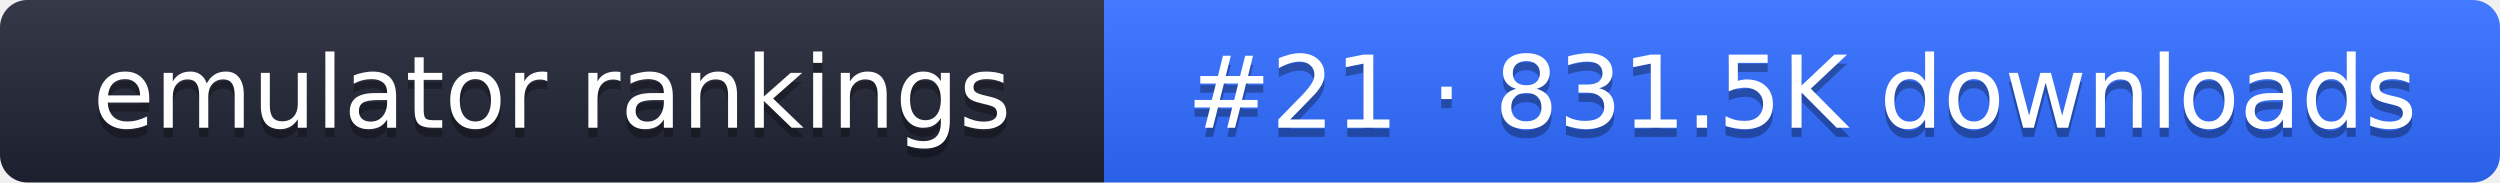
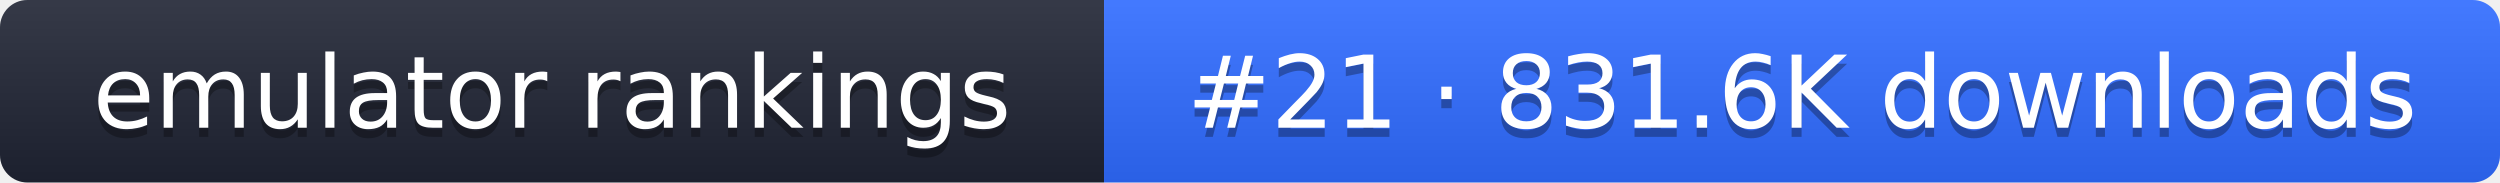
- <svg xmlns="http://www.w3.org/2000/svg" width="274" height="20" role="img" aria-label="emulator rankings: #21 · 831.5K downloads">
+ <svg xmlns="http://www.w3.org/2000/svg" width="274" height="20" role="img" aria-label="emulator rankings: #21 · 831.6K downloads">
  <linearGradient id="g" x2="0" y2="100%">
    <stop offset="0" stop-color="#fff" stop-opacity=".1" />
    <stop offset="1" stop-opacity=".1" />
  </linearGradient>
  <clipPath id="r">
    <rect width="274" height="20" rx="3" fill="#fff" />
  </clipPath>
  <g clip-path="url(#r)">
    <rect width="121" height="20" fill="#1f2433" />
    <rect x="121" width="153" height="20" fill="#2f6bff" />
    <rect width="274" height="20" fill="url(#g)" />
  </g>
  <g fill="#fff" text-anchor="middle" font-family="Verdana,DejaVu Sans,sans-serif" font-size="11">
    <text x="60.5" y="15" fill="#010101" fill-opacity=".3">emulator rankings</text>
    <text x="60.5" y="14">emulator rankings</text>
-     <text x="197.5" y="15" fill="#010101" fill-opacity=".3">#21 · 831.5K downloads</text>
-     <text x="197.5" y="14">#21 · 831.5K downloads</text>
+     <text x="197.5" y="15" fill="#010101" fill-opacity=".3">#21 · 831.6K downloads</text>
+     <text x="197.5" y="14">#21 · 831.6K downloads</text>
  </g>
</svg>
